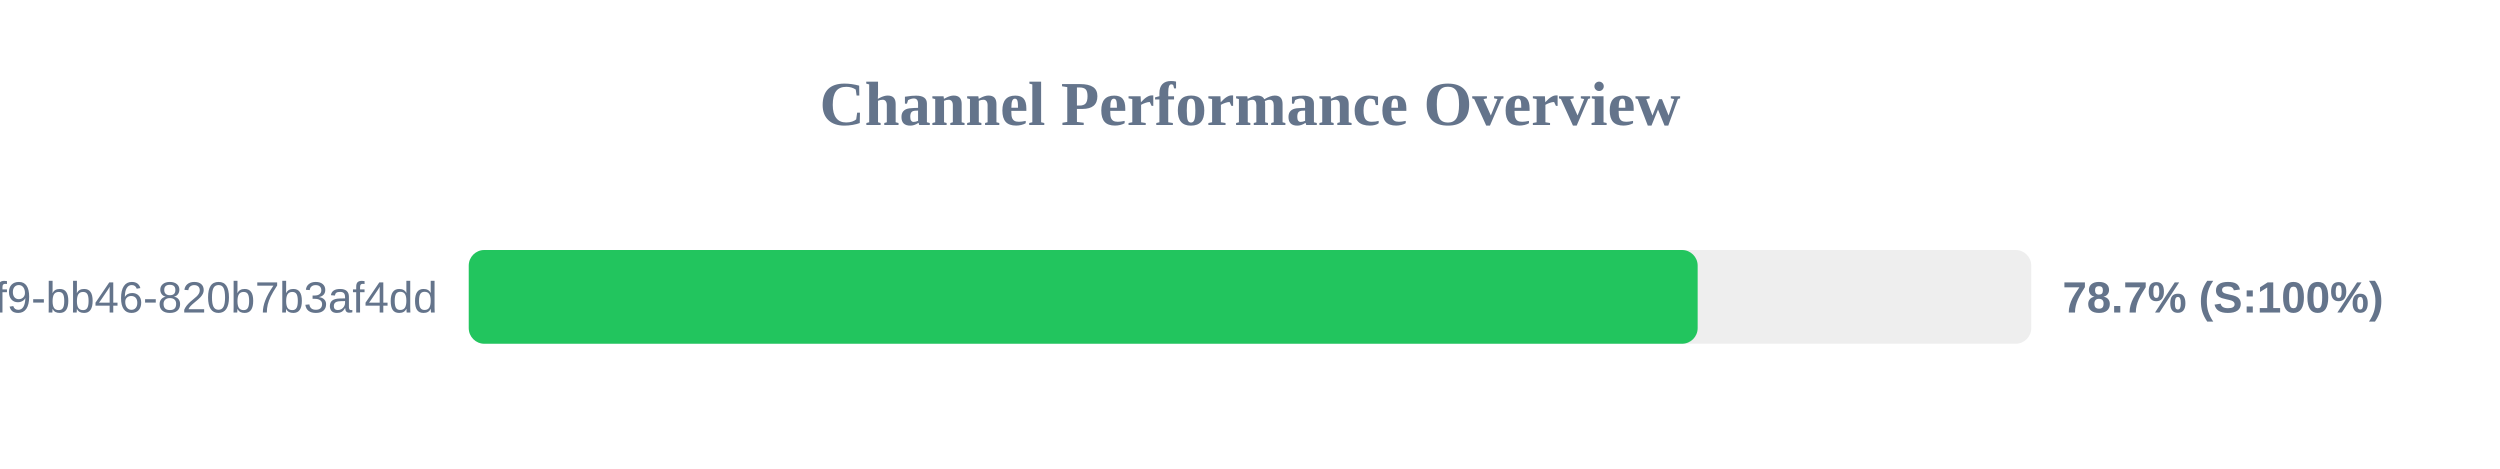
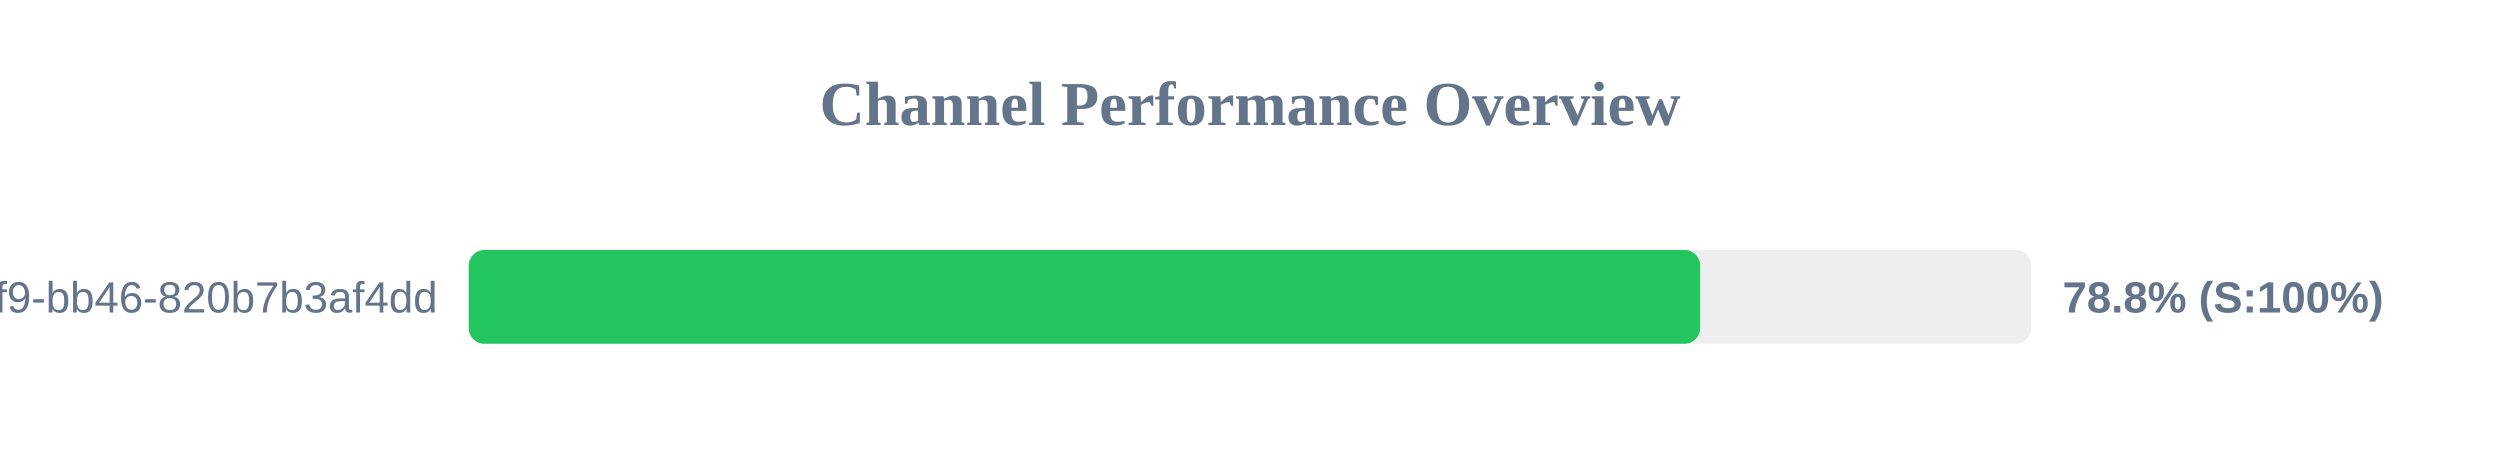
<svg xmlns="http://www.w3.org/2000/svg" width="800" height="150" version="1.1">
  <style>
        .row { font: 14px Arial; fill: #64748b; }
        .score { font: bold 14px Arial; fill: #64748b; }
    </style>
  <text x="400" y="40" text-anchor="middle" font-size="20px" font-weight="bold" fill="#64748b">Channel Performance Overview</text>
  <rect x="150" y="80" width="500" height="30" fill="#eee" rx="5" />
-   <rect x="150" y="80" width="393.25" height="30" fill="#22c55e" rx="5" />
+   <rect x="150" y="80" width="394.05" height="30" fill="#22c55e" rx="5" />
  <text x="140" y="100" text-anchor="end" class="row">?uuid=80b2ac81-ba69-41f9-bb46-820b7b3af4dd</text>
-   <text x="660" y="100" text-anchor="start" class="score">78.7% (S:100%)</text>
+   <text x="660" y="100" text-anchor="start" class="score">78.8% (S:100%)</text>
</svg>
